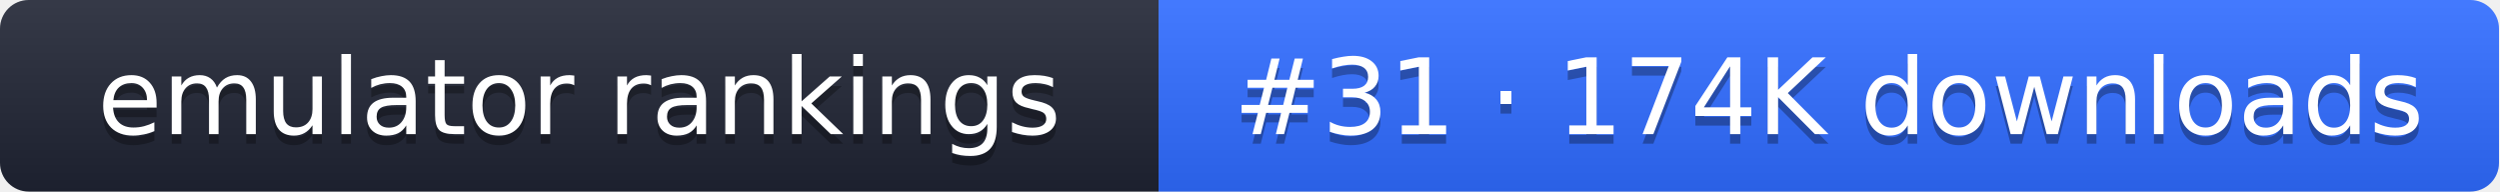
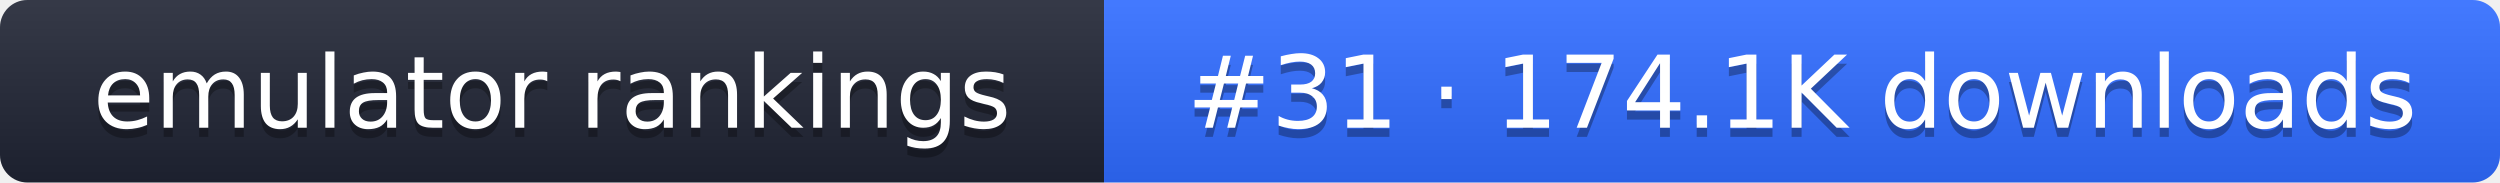
- <svg xmlns="http://www.w3.org/2000/svg" width="261" height="20" role="img" aria-label="emulator rankings: #31 · 174K downloads">
+ <svg xmlns="http://www.w3.org/2000/svg" width="274" height="20" role="img" aria-label="emulator rankings: #31 · 174.1K downloads">
  <linearGradient id="g" x2="0" y2="100%">
    <stop offset="0" stop-color="#fff" stop-opacity=".1" />
    <stop offset="1" stop-opacity=".1" />
  </linearGradient>
  <clipPath id="r">
-     <rect width="261" height="20" rx="3" fill="#fff" />
+     <rect width="274" height="20" rx="3" fill="#fff" />
  </clipPath>
  <g clip-path="url(#r)">
    <rect width="121" height="20" fill="#1f2433" />
-     <rect x="121" width="140" height="20" fill="#2f6bff" />
-     <rect width="261" height="20" fill="url(#g)" />
+     <rect x="121" width="153" height="20" fill="#2f6bff" />
+     <rect width="274" height="20" fill="url(#g)" />
  </g>
  <g fill="#fff" text-anchor="middle" font-family="Verdana,DejaVu Sans,sans-serif" font-size="11">
    <text x="60.5" y="15" fill="#010101" fill-opacity=".3">emulator rankings</text>
    <text x="60.5" y="14">emulator rankings</text>
-     <text x="191" y="15" fill="#010101" fill-opacity=".3">#31 · 174K downloads</text>
-     <text x="191" y="14">#31 · 174K downloads</text>
+     <text x="197.5" y="15" fill="#010101" fill-opacity=".3">#31 · 174.1K downloads</text>
+     <text x="197.5" y="14">#31 · 174.1K downloads</text>
  </g>
</svg>
